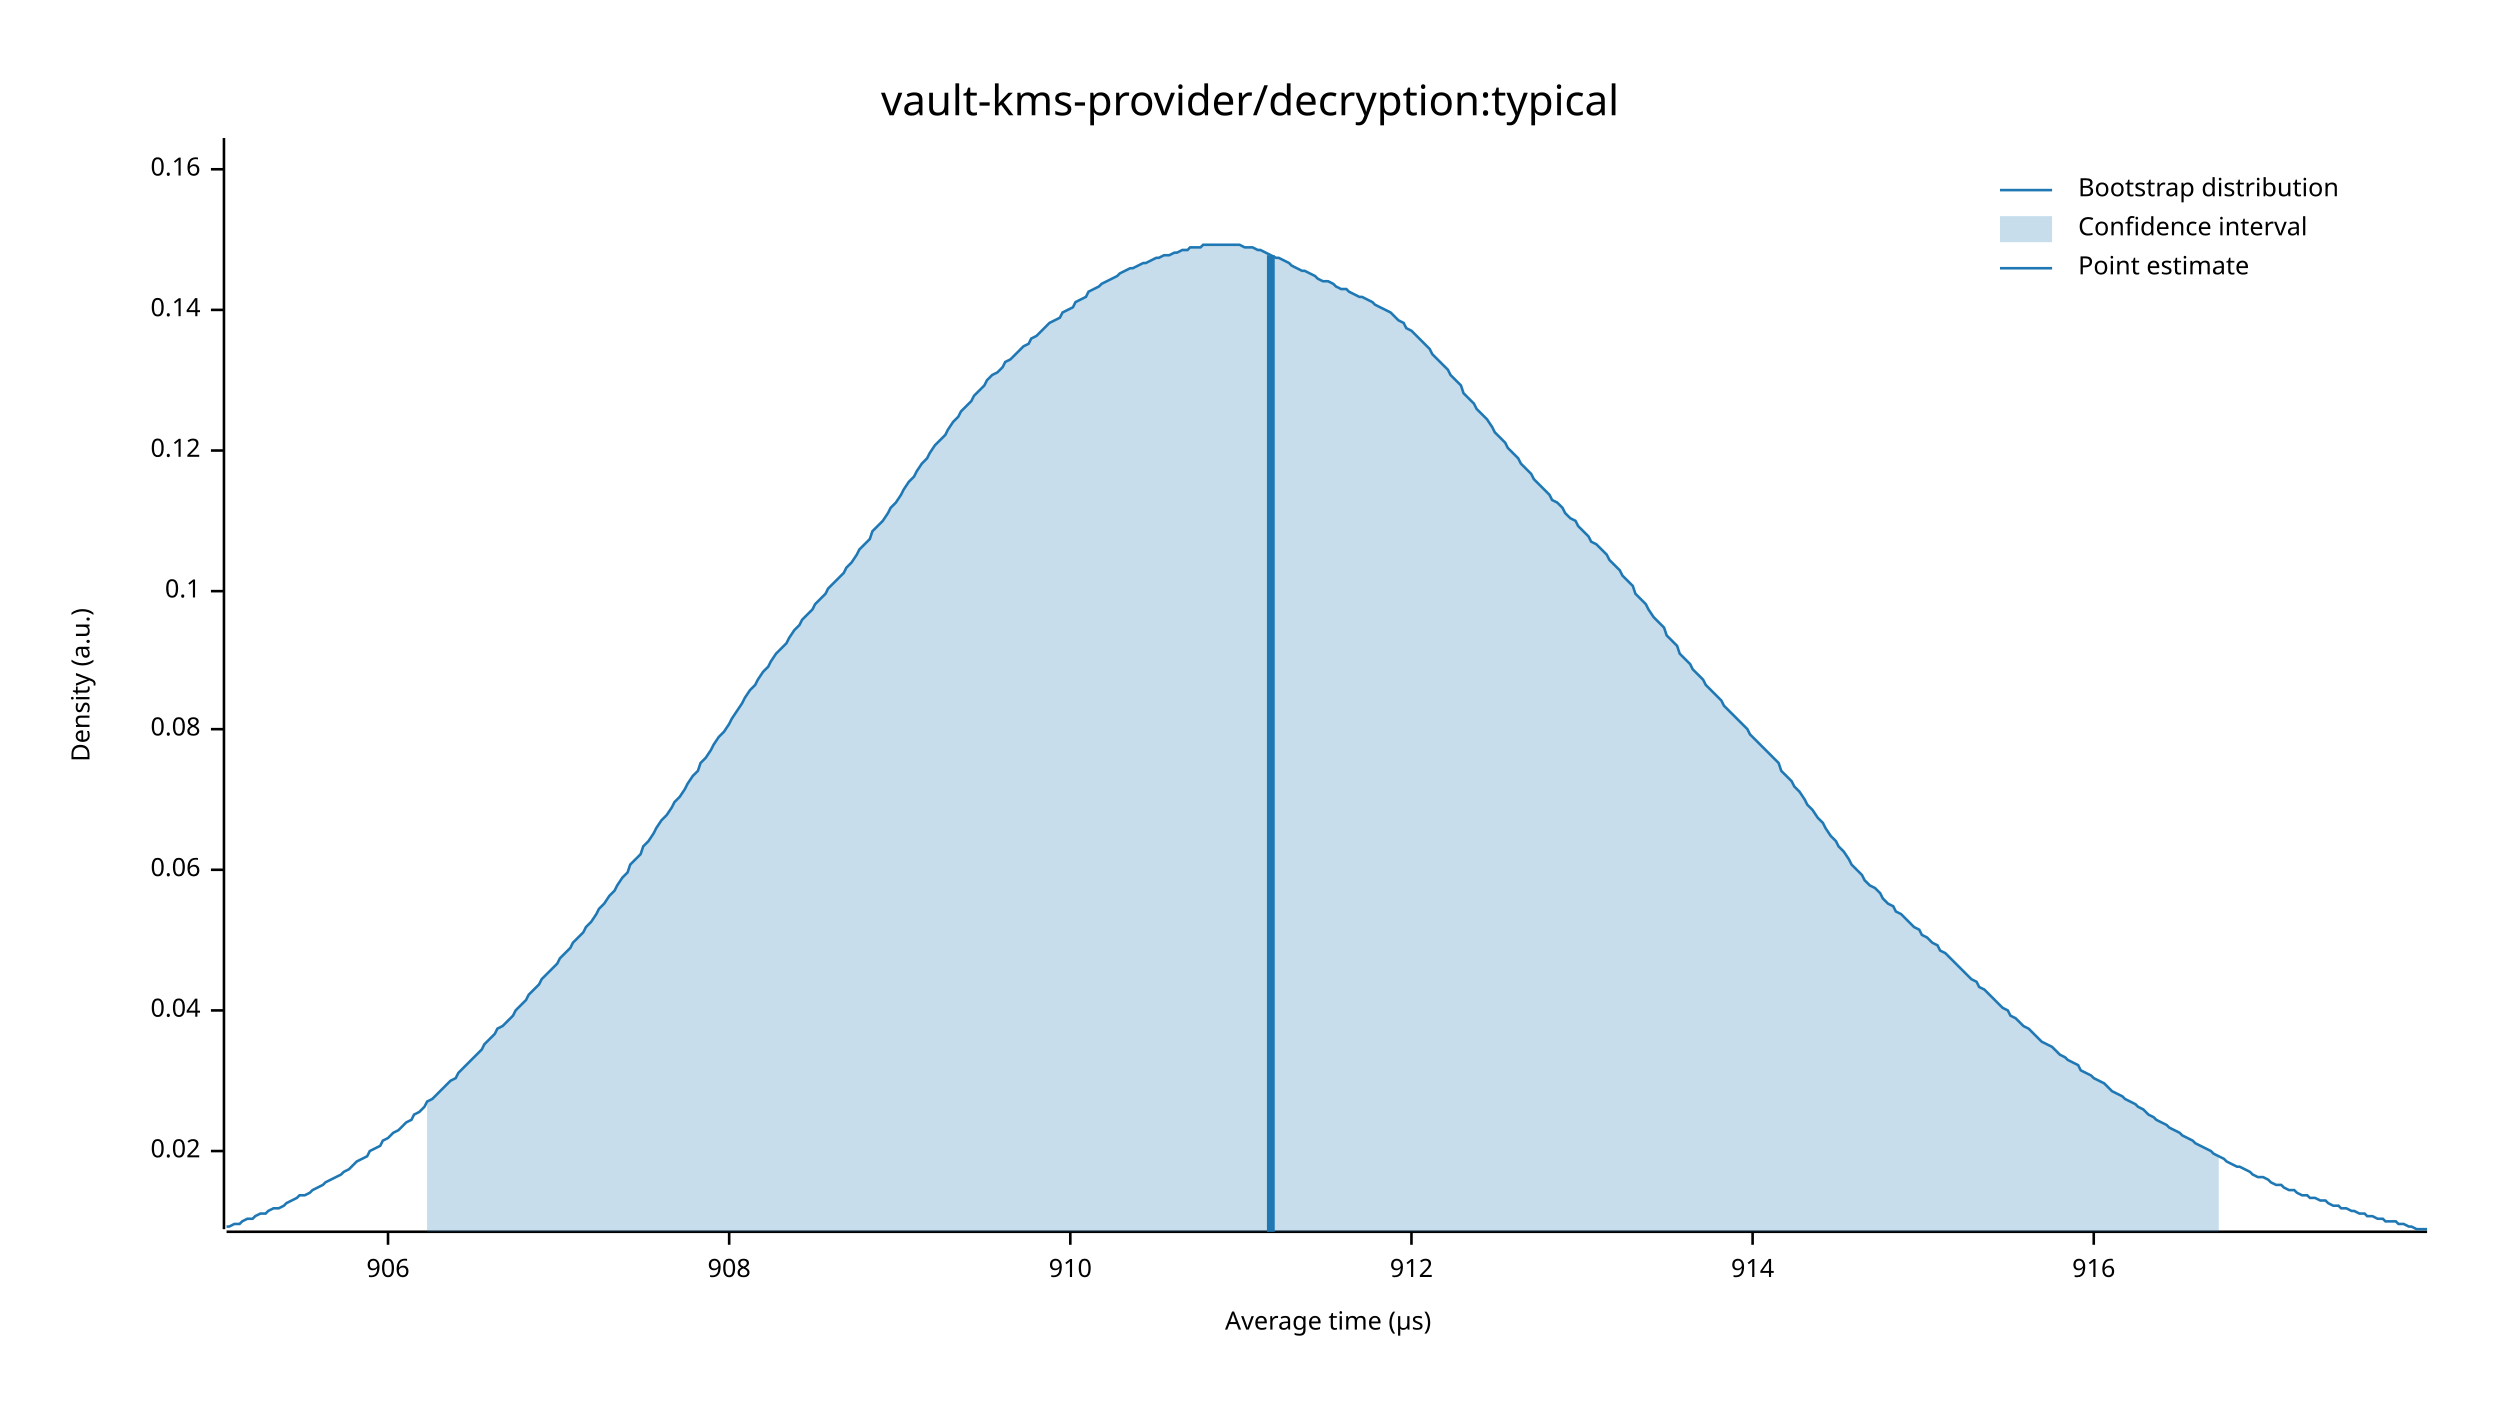
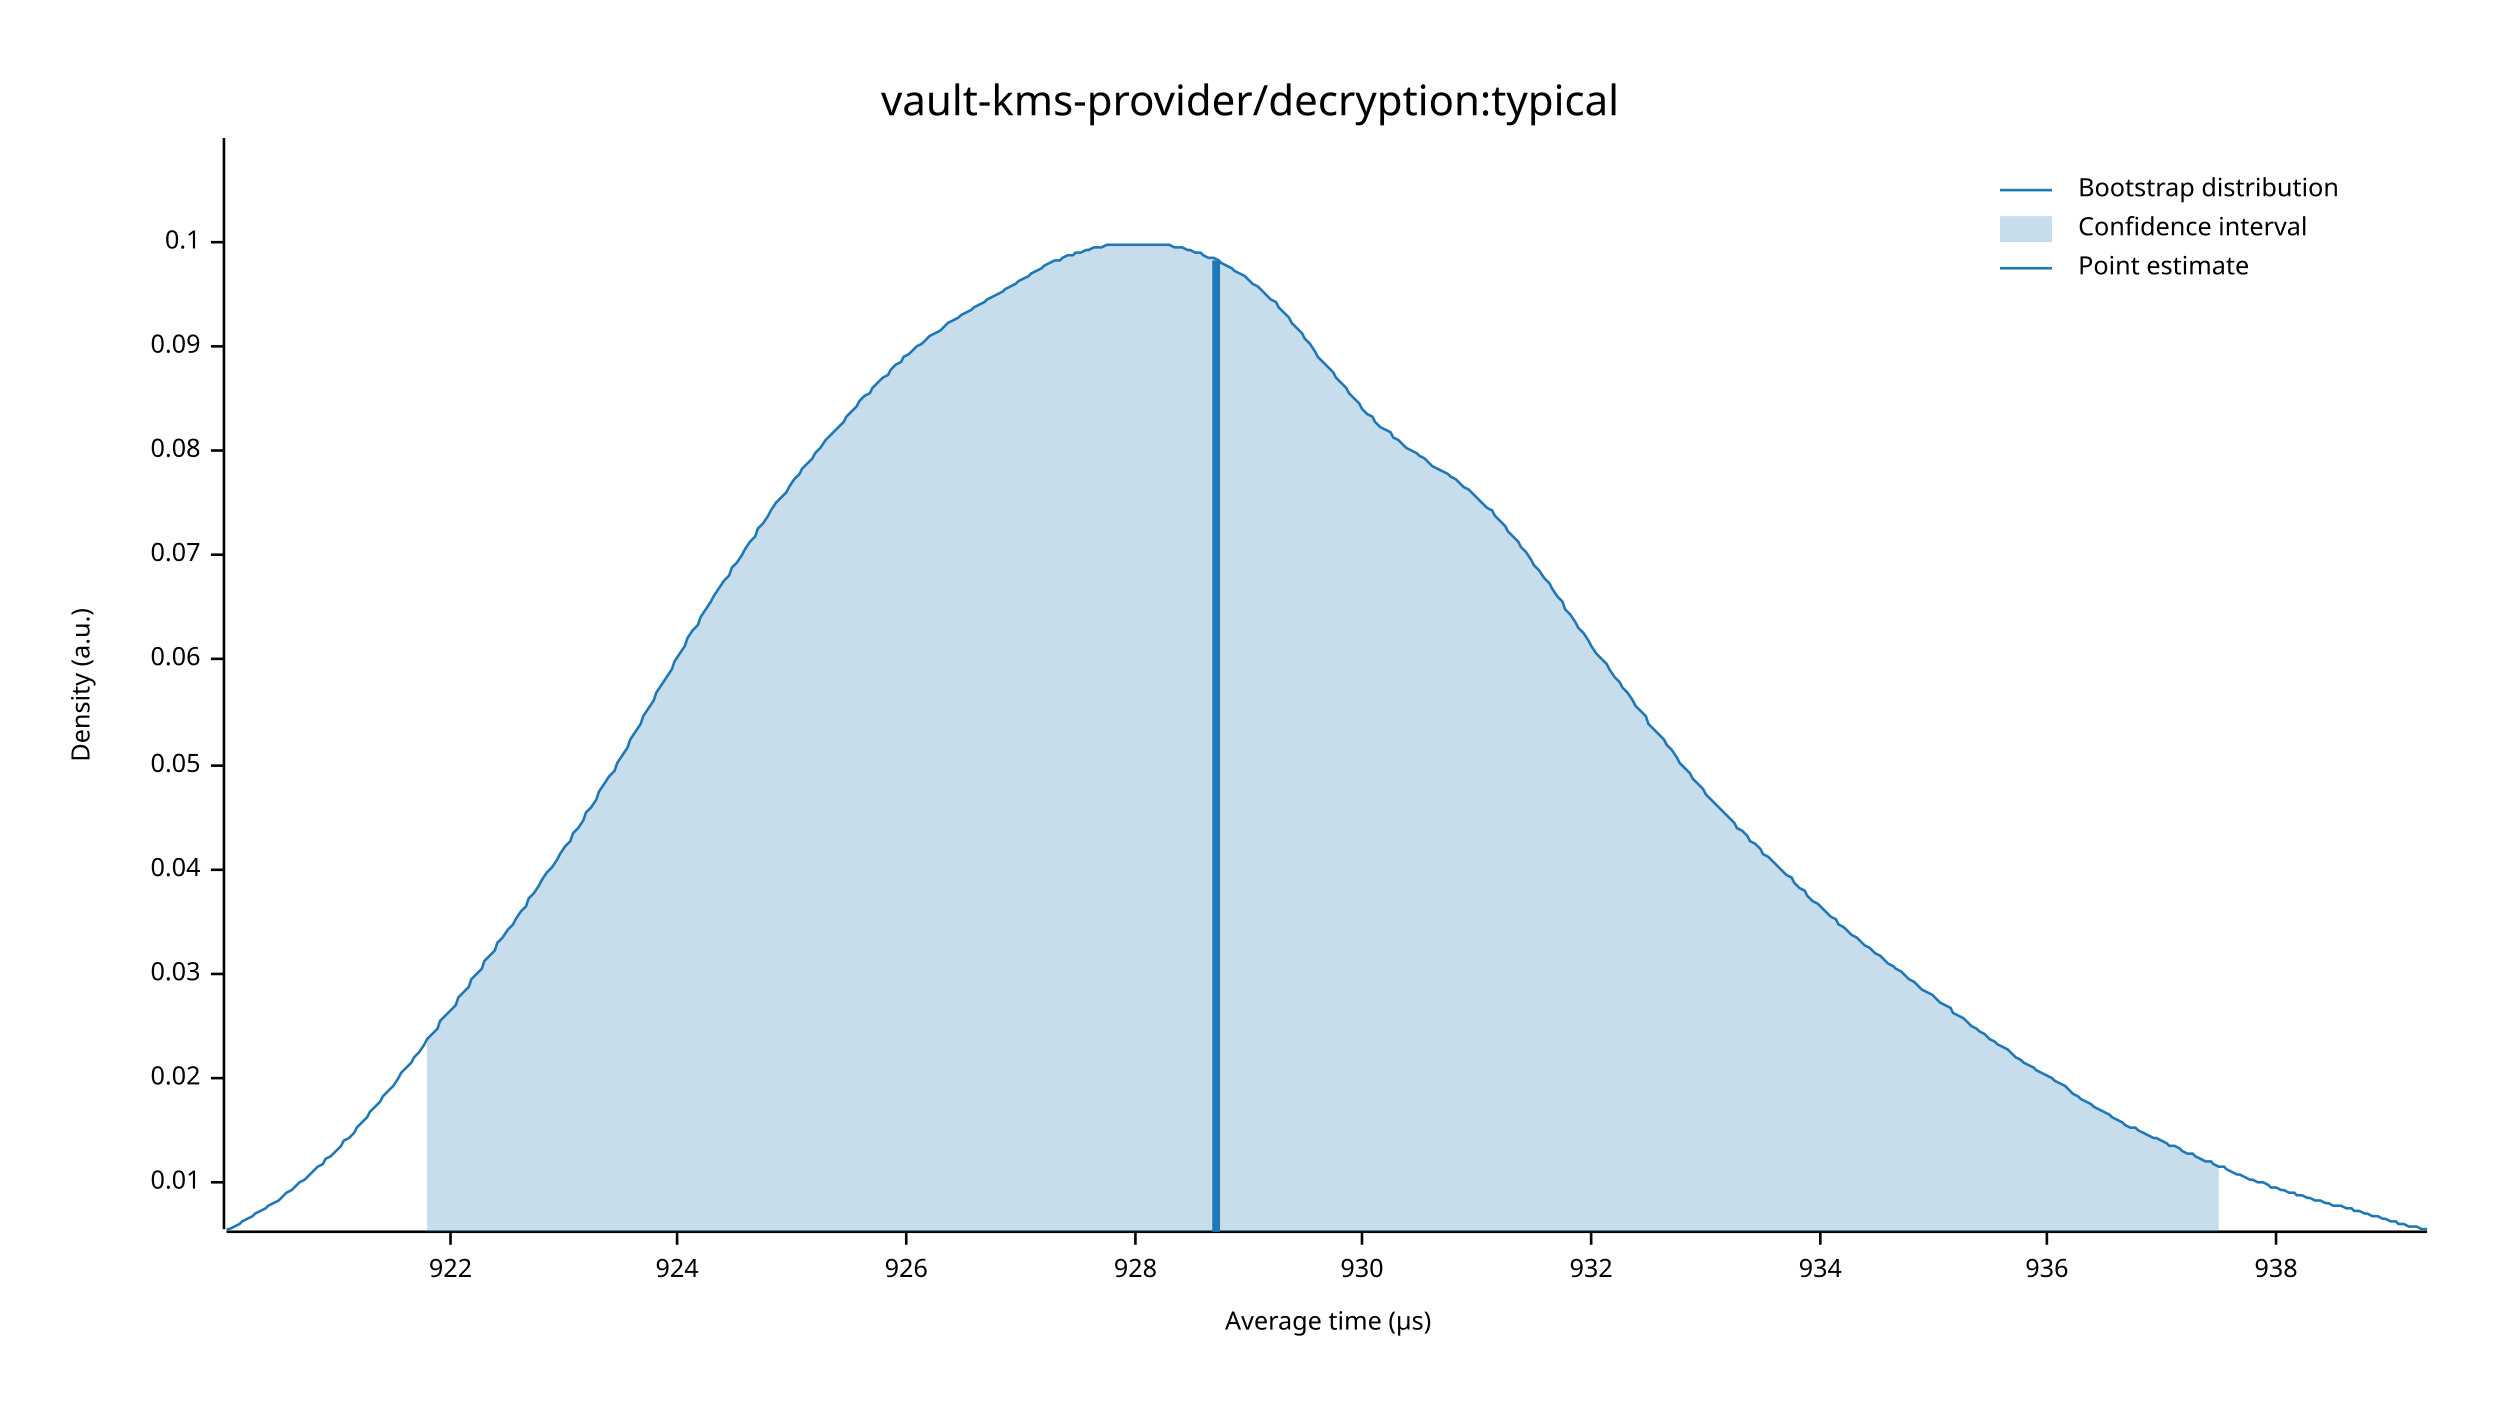
<svg xmlns="http://www.w3.org/2000/svg" width="960" height="540" viewBox="0 0 960 540">
  <text x="480" y="32" dy="0.76em" text-anchor="middle" font-family="sans-serif" font-size="16.129" opacity="1" fill="#000000">
vault-kms-provider/decryption:typical
</text>
  <text x="27" y="263" dy="0.76em" text-anchor="middle" font-family="sans-serif" font-size="9.677" opacity="1" fill="#000000" transform="rotate(270, 27, 263)">
Density (a.u.)
</text>
  <text x="510" y="513" dy="-0.5ex" text-anchor="middle" font-family="sans-serif" font-size="9.677" opacity="1" fill="#000000">
Average time (µs)
</text>
  <polyline fill="none" opacity="1" stroke="#000000" stroke-width="1" points="86,53 86,472 " />
-   <text x="77" y="442" dy="0.5ex" text-anchor="end" font-family="sans-serif" font-size="9.677" opacity="1" fill="#000000">
+   <text x="77" y="454" dy="0.5ex" text-anchor="end" font-family="sans-serif" font-size="9.677" opacity="1" fill="#000000">
+ 0.01
+ </text>
+   <polyline fill="none" opacity="1" stroke="#000000" stroke-width="1" points="81,454 86,454 " />
+   <text x="77" y="414" dy="0.5ex" text-anchor="end" font-family="sans-serif" font-size="9.677" opacity="1" fill="#000000">
0.02
</text>
-   <polyline fill="none" opacity="1" stroke="#000000" stroke-width="1" points="81,442 86,442 " />
-   <text x="77" y="388" dy="0.5ex" text-anchor="end" font-family="sans-serif" font-size="9.677" opacity="1" fill="#000000">
+   <polyline fill="none" opacity="1" stroke="#000000" stroke-width="1" points="81,414 86,414 " />
+   <text x="77" y="374" dy="0.5ex" text-anchor="end" font-family="sans-serif" font-size="9.677" opacity="1" fill="#000000">
+ 0.03
+ </text>
+   <polyline fill="none" opacity="1" stroke="#000000" stroke-width="1" points="81,374 86,374 " />
+   <text x="77" y="334" dy="0.5ex" text-anchor="end" font-family="sans-serif" font-size="9.677" opacity="1" fill="#000000">
0.04
</text>
-   <polyline fill="none" opacity="1" stroke="#000000" stroke-width="1" points="81,388 86,388 " />
-   <text x="77" y="334" dy="0.5ex" text-anchor="end" font-family="sans-serif" font-size="9.677" opacity="1" fill="#000000">
+   <polyline fill="none" opacity="1" stroke="#000000" stroke-width="1" points="81,334 86,334 " />
+   <text x="77" y="294" dy="0.5ex" text-anchor="end" font-family="sans-serif" font-size="9.677" opacity="1" fill="#000000">
+ 0.05
+ </text>
+   <polyline fill="none" opacity="1" stroke="#000000" stroke-width="1" points="81,294 86,294 " />
+   <text x="77" y="253" dy="0.5ex" text-anchor="end" font-family="sans-serif" font-size="9.677" opacity="1" fill="#000000">
0.06
</text>
-   <polyline fill="none" opacity="1" stroke="#000000" stroke-width="1" points="81,334 86,334 " />
-   <text x="77" y="280" dy="0.5ex" text-anchor="end" font-family="sans-serif" font-size="9.677" opacity="1" fill="#000000">
+   <polyline fill="none" opacity="1" stroke="#000000" stroke-width="1" points="81,253 86,253 " />
+   <text x="77" y="213" dy="0.5ex" text-anchor="end" font-family="sans-serif" font-size="9.677" opacity="1" fill="#000000">
+ 0.07
+ </text>
+   <polyline fill="none" opacity="1" stroke="#000000" stroke-width="1" points="81,213 86,213 " />
+   <text x="77" y="173" dy="0.5ex" text-anchor="end" font-family="sans-serif" font-size="9.677" opacity="1" fill="#000000">
0.08
</text>
-   <polyline fill="none" opacity="1" stroke="#000000" stroke-width="1" points="81,280 86,280 " />
-   <text x="77" y="227" dy="0.5ex" text-anchor="end" font-family="sans-serif" font-size="9.677" opacity="1" fill="#000000">
+   <polyline fill="none" opacity="1" stroke="#000000" stroke-width="1" points="81,173 86,173 " />
+   <text x="77" y="133" dy="0.5ex" text-anchor="end" font-family="sans-serif" font-size="9.677" opacity="1" fill="#000000">
+ 0.09
+ </text>
+   <polyline fill="none" opacity="1" stroke="#000000" stroke-width="1" points="81,133 86,133 " />
+   <text x="77" y="93" dy="0.5ex" text-anchor="end" font-family="sans-serif" font-size="9.677" opacity="1" fill="#000000">
0.1
</text>
-   <polyline fill="none" opacity="1" stroke="#000000" stroke-width="1" points="81,227 86,227 " />
-   <text x="77" y="173" dy="0.5ex" text-anchor="end" font-family="sans-serif" font-size="9.677" opacity="1" fill="#000000">
- 0.12
+   <polyline fill="none" opacity="1" stroke="#000000" stroke-width="1" points="81,93 86,93 " />
+   <polyline fill="none" opacity="1" stroke="#000000" stroke-width="1" points="87,473 932,473 " />
+   <text x="173" y="483" dy="0.76em" text-anchor="middle" font-family="sans-serif" font-size="9.677" opacity="1" fill="#000000">
+ 922
</text>
-   <polyline fill="none" opacity="1" stroke="#000000" stroke-width="1" points="81,173 86,173 " />
-   <text x="77" y="119" dy="0.5ex" text-anchor="end" font-family="sans-serif" font-size="9.677" opacity="1" fill="#000000">
- 0.14
+   <polyline fill="none" opacity="1" stroke="#000000" stroke-width="1" points="173,473 173,478 " />
+   <text x="260" y="483" dy="0.76em" text-anchor="middle" font-family="sans-serif" font-size="9.677" opacity="1" fill="#000000">
+ 924
</text>
-   <polyline fill="none" opacity="1" stroke="#000000" stroke-width="1" points="81,119 86,119 " />
-   <text x="77" y="65" dy="0.5ex" text-anchor="end" font-family="sans-serif" font-size="9.677" opacity="1" fill="#000000">
- 0.16
+   <polyline fill="none" opacity="1" stroke="#000000" stroke-width="1" points="260,473 260,478 " />
+   <text x="348" y="483" dy="0.76em" text-anchor="middle" font-family="sans-serif" font-size="9.677" opacity="1" fill="#000000">
+ 926
</text>
-   <polyline fill="none" opacity="1" stroke="#000000" stroke-width="1" points="81,65 86,65 " />
-   <polyline fill="none" opacity="1" stroke="#000000" stroke-width="1" points="87,473 932,473 " />
-   <text x="149" y="483" dy="0.76em" text-anchor="middle" font-family="sans-serif" font-size="9.677" opacity="1" fill="#000000">
- 906
+   <polyline fill="none" opacity="1" stroke="#000000" stroke-width="1" points="348,473 348,478 " />
+   <text x="436" y="483" dy="0.76em" text-anchor="middle" font-family="sans-serif" font-size="9.677" opacity="1" fill="#000000">
+ 928
</text>
-   <polyline fill="none" opacity="1" stroke="#000000" stroke-width="1" points="149,473 149,478 " />
-   <text x="280" y="483" dy="0.76em" text-anchor="middle" font-family="sans-serif" font-size="9.677" opacity="1" fill="#000000">
- 908
+   <polyline fill="none" opacity="1" stroke="#000000" stroke-width="1" points="436,473 436,478 " />
+   <text x="523" y="483" dy="0.76em" text-anchor="middle" font-family="sans-serif" font-size="9.677" opacity="1" fill="#000000">
+ 930
</text>
-   <polyline fill="none" opacity="1" stroke="#000000" stroke-width="1" points="280,473 280,478 " />
-   <text x="411" y="483" dy="0.76em" text-anchor="middle" font-family="sans-serif" font-size="9.677" opacity="1" fill="#000000">
- 910
+   <polyline fill="none" opacity="1" stroke="#000000" stroke-width="1" points="523,473 523,478 " />
+   <text x="611" y="483" dy="0.76em" text-anchor="middle" font-family="sans-serif" font-size="9.677" opacity="1" fill="#000000">
+ 932
</text>
-   <polyline fill="none" opacity="1" stroke="#000000" stroke-width="1" points="411,473 411,478 " />
-   <text x="542" y="483" dy="0.76em" text-anchor="middle" font-family="sans-serif" font-size="9.677" opacity="1" fill="#000000">
- 912
+   <polyline fill="none" opacity="1" stroke="#000000" stroke-width="1" points="611,473 611,478 " />
+   <text x="699" y="483" dy="0.76em" text-anchor="middle" font-family="sans-serif" font-size="9.677" opacity="1" fill="#000000">
+ 934
</text>
-   <polyline fill="none" opacity="1" stroke="#000000" stroke-width="1" points="542,473 542,478 " />
-   <text x="673" y="483" dy="0.76em" text-anchor="middle" font-family="sans-serif" font-size="9.677" opacity="1" fill="#000000">
- 914
+   <polyline fill="none" opacity="1" stroke="#000000" stroke-width="1" points="699,473 699,478 " />
+   <text x="786" y="483" dy="0.76em" text-anchor="middle" font-family="sans-serif" font-size="9.677" opacity="1" fill="#000000">
+ 936
</text>
-   <polyline fill="none" opacity="1" stroke="#000000" stroke-width="1" points="673,473 673,478 " />
-   <text x="804" y="483" dy="0.76em" text-anchor="middle" font-family="sans-serif" font-size="9.677" opacity="1" fill="#000000">
- 916
+   <polyline fill="none" opacity="1" stroke="#000000" stroke-width="1" points="786,473 786,478 " />
+   <text x="874" y="483" dy="0.76em" text-anchor="middle" font-family="sans-serif" font-size="9.677" opacity="1" fill="#000000">
+ 938
</text>
-   <polyline fill="none" opacity="1" stroke="#000000" stroke-width="1" points="804,473 804,478 " />
-   <polyline fill="none" opacity="1" stroke="#1F78B4" stroke-width="1" points="87,471 88,471 90,470 92,470 93,469 95,468 97,468 98,467 100,466 102,466 103,465 105,464 107,464 109,463 110,462 112,461 114,460 115,459 117,459 119,458 120,457 122,456 124,455 125,454 127,453 129,452 131,451 132,450 134,449 136,447 137,446 139,445 141,444 142,442 144,441 146,440 147,438 149,437 151,435 153,434 154,433 156,431 158,430 159,428 161,427 163,425 164,423 166,422 168,420 169,419 171,417 173,415 175,414 176,412 178,410 180,408 181,407 183,405 185,403 186,401 188,399 190,397 191,395 193,394 195,392 197,390 198,388 200,386 202,384 203,382 205,380 207,378 208,376 210,374 212,372 214,370 215,368 217,366 219,364 220,362 222,360 224,358 225,356 227,354 229,351 230,349 232,347 234,344 236,342 237,340 239,337 241,335 242,332 244,330 246,328 247,325 249,323 251,320 252,318 254,315 256,313 258,310 259,308 261,306 263,303 264,301 266,298 268,296 269,293 271,291 273,288 274,286 276,283 278,281 280,278 281,276 283,273 285,270 286,268 288,265 290,263 291,261 293,258 295,256 296,254 298,251 300,249 302,247 303,245 305,242 307,240 308,238 310,236 312,234 313,232 315,230 317,228 318,226 320,224 322,222 324,220 325,218 327,216 329,213 330,211 332,209 334,207 335,204 337,202 339,200 341,197 342,195 344,193 346,190 347,188 349,185 351,183 352,181 354,178 356,176 357,174 359,171 361,169 363,167 364,165 366,162 368,160 369,158 371,156 373,154 374,152 376,150 378,148 379,146 381,144 383,143 385,141 386,139 388,138 390,136 391,135 393,133 395,132 396,130 398,129 400,127 401,126 403,124 405,123 407,122 408,120 410,119 412,118 413,116 415,115 417,114 418,112 420,111 422,110 423,109 425,108 427,107 429,106 430,105 432,104 434,103 435,103 437,102 439,101 440,101 442,100 444,99 445,99 447,98 449,98 451,97 452,97 454,96 456,96 457,95 459,95 461,95 462,94 464,94 466,94 468,94 469,94 471,94 473,94 474,94 476,94 478,95 479,95 481,95 483,96 484,96 486,97 488,98 490,99 491,99 493,100 495,101 496,102 498,103 500,104 501,104 503,105 505,106 506,107 508,108 510,108 512,109 513,110 515,111 517,111 518,112 520,113 522,114 523,114 525,115 527,116 528,117 530,118 532,119 534,120 535,121 537,123 539,124 540,126 542,127 544,129 545,130 547,132 549,134 550,136 552,138 554,140 556,142 557,144 559,146 561,148 562,151 564,153 566,155 567,157 569,159 571,161 573,164 574,166 576,168 578,170 579,172 581,174 583,176 584,178 586,180 588,182 589,184 591,186 593,188 595,190 596,192 598,193 600,195 601,197 603,199 605,200 606,202 608,204 610,206 611,208 613,209 615,211 617,213 618,215 620,217 622,219 623,221 625,223 627,225 628,228 630,230 632,232 633,234 635,237 637,239 639,241 640,244 642,246 644,248 645,251 647,253 649,255 650,257 652,259 654,261 655,263 657,265 659,267 661,269 662,271 664,273 666,275 667,276 669,278 671,280 672,282 674,284 676,286 677,287 679,289 681,291 683,293 684,296 686,298 688,300 689,302 691,304 693,307 694,309 696,311 698,314 700,316 701,318 703,321 705,323 706,325 708,327 710,330 711,332 713,334 715,336 716,338 718,340 720,341 722,343 723,345 725,347 727,348 728,350 730,351 732,353 733,354 735,356 737,357 738,359 740,360 742,362 744,363 745,365 747,366 749,368 750,369 752,371 754,373 755,374 757,376 759,377 760,379 762,380 764,382 766,384 767,385 769,387 771,388 772,390 774,391 776,393 777,394 779,395 781,397 782,398 784,400 786,401 788,402 789,403 791,405 793,406 794,407 796,408 798,409 799,411 801,412 803,413 804,414 806,415 808,416 810,418 811,419 813,420 815,421 816,422 818,423 820,424 821,425 823,426 825,428 827,429 828,430 830,431 832,432 833,433 835,434 837,435 838,436 840,437 842,438 843,439 845,440 847,441 849,442 850,443 852,444 854,445 855,446 857,447 859,448 860,448 862,449 864,450 865,451 867,452 869,452 871,453 872,454 874,455 876,455 877,456 879,457 881,457 882,458 884,459 886,459 887,460 889,460 891,461 893,461 894,462 896,463 898,463 899,464 901,464 903,465 904,465 906,466 908,466 909,467 911,467 913,468 915,468 916,469 918,469 920,469 921,470 923,470 925,471 926,471 928,472 930,472 932,472 " />
-   <polygon opacity="0.25" fill="#1F78B4" points="164,423 166,422 168,420 169,419 171,417 173,415 175,414 176,412 178,410 180,408 181,407 183,405 185,403 186,401 188,399 190,397 191,395 193,394 195,392 197,390 198,388 200,386 202,384 203,382 205,380 207,378 208,376 210,374 212,372 214,370 215,368 217,366 219,364 220,362 222,360 224,358 225,356 227,354 229,351 230,349 232,347 234,344 236,342 237,340 239,337 241,335 242,332 244,330 246,328 247,325 249,323 251,320 252,318 254,315 256,313 258,310 259,308 261,306 263,303 264,301 266,298 268,296 269,293 271,291 273,288 274,286 276,283 278,281 280,278 281,276 283,273 285,270 286,268 288,265 290,263 291,261 293,258 295,256 296,254 298,251 300,249 302,247 303,245 305,242 307,240 308,238 310,236 312,234 313,232 315,230 317,228 318,226 320,224 322,222 324,220 325,218 327,216 329,213 330,211 332,209 334,207 335,204 337,202 339,200 341,197 342,195 344,193 346,190 347,188 349,185 351,183 352,181 354,178 356,176 357,174 359,171 361,169 363,167 364,165 366,162 368,160 369,158 371,156 373,154 374,152 376,150 378,148 379,146 381,144 383,143 385,141 386,139 388,138 390,136 391,135 393,133 395,132 396,130 398,129 400,127 401,126 403,124 405,123 407,122 408,120 410,119 412,118 413,116 415,115 417,114 418,112 420,111 422,110 423,109 425,108 427,107 429,106 430,105 432,104 434,103 435,103 437,102 439,101 440,101 442,100 444,99 445,99 447,98 449,98 451,97 452,97 454,96 456,96 457,95 459,95 461,95 462,94 464,94 466,94 468,94 469,94 471,94 473,94 474,94 476,94 478,95 479,95 481,95 483,96 484,96 486,97 488,98 490,99 491,99 493,100 495,101 496,102 498,103 500,104 501,104 503,105 505,106 506,107 508,108 510,108 512,109 513,110 515,111 517,111 518,112 520,113 522,114 523,114 525,115 527,116 528,117 530,118 532,119 534,120 535,121 537,123 539,124 540,126 542,127 544,129 545,130 547,132 549,134 550,136 552,138 554,140 556,142 557,144 559,146 561,148 562,151 564,153 566,155 567,157 569,159 571,161 573,164 574,166 576,168 578,170 579,172 581,174 583,176 584,178 586,180 588,182 589,184 591,186 593,188 595,190 596,192 598,193 600,195 601,197 603,199 605,200 606,202 608,204 610,206 611,208 613,209 615,211 617,213 618,215 620,217 622,219 623,221 625,223 627,225 628,228 630,230 632,232 633,234 635,237 637,239 639,241 640,244 642,246 644,248 645,251 647,253 649,255 650,257 652,259 654,261 655,263 657,265 659,267 661,269 662,271 664,273 666,275 667,276 669,278 671,280 672,282 674,284 676,286 677,287 679,289 681,291 683,293 684,296 686,298 688,300 689,302 691,304 693,307 694,309 696,311 698,314 700,316 701,318 703,321 705,323 706,325 708,327 710,330 711,332 713,334 715,336 716,338 718,340 720,341 722,343 723,345 725,347 727,348 728,350 730,351 732,353 733,354 735,356 737,357 738,359 740,360 742,362 744,363 745,365 747,366 749,368 750,369 752,371 754,373 755,374 757,376 759,377 760,379 762,380 764,382 766,384 767,385 769,387 771,388 772,390 774,391 776,393 777,394 779,395 781,397 782,398 784,400 786,401 788,402 789,403 791,405 793,406 794,407 796,408 798,409 799,411 801,412 803,413 804,414 806,415 808,416 810,418 811,419 813,420 815,421 816,422 818,423 820,424 821,425 823,426 825,428 827,429 828,430 830,431 832,432 833,433 835,434 837,435 838,436 840,437 842,438 843,439 845,440 847,441 849,442 850,443 852,444 852,473 164,473 " />
-   <polyline fill="none" opacity="1" stroke="#1F78B4" stroke-width="3" points="488,473 488,98 " />
+   <polyline fill="none" opacity="1" stroke="#000000" stroke-width="1" points="874,473 874,478 " />
+   <polyline fill="none" opacity="1" stroke="#1F78B4" stroke-width="1" points="87,472 88,472 90,471 92,470 93,469 95,468 97,467 98,466 100,465 102,464 103,463 105,462 107,461 109,459 110,458 112,457 114,455 115,454 117,453 119,451 120,450 122,448 124,447 125,445 127,444 129,442 131,440 132,438 134,437 136,435 137,433 139,431 141,429 142,427 144,425 146,423 147,421 149,419 151,417 153,414 154,412 156,410 158,408 159,406 161,404 163,401 164,399 166,397 168,395 169,392 171,390 173,388 175,386 176,383 178,381 180,379 181,376 183,374 185,372 186,369 188,367 190,365 191,362 193,360 195,357 197,355 198,353 200,350 202,348 203,345 205,343 207,340 208,338 210,335 212,333 214,330 215,328 217,325 219,323 220,320 222,318 224,315 225,312 227,310 229,307 230,304 232,301 234,298 236,296 237,293 239,290 241,287 242,284 244,281 246,278 247,275 249,272 251,269 252,266 254,263 256,260 258,257 259,254 261,251 263,248 264,245 266,242 268,240 269,237 271,234 273,231 274,229 276,226 278,223 280,221 281,218 283,216 285,213 286,211 288,208 290,206 291,203 293,201 295,198 296,196 298,193 300,191 302,189 303,187 305,184 307,182 308,180 310,178 312,176 313,174 315,172 317,169 318,168 320,166 322,164 324,162 325,160 327,158 329,156 330,154 332,152 334,151 335,149 337,147 339,145 341,144 342,142 344,140 346,139 347,137 349,136 351,134 352,133 354,132 356,130 357,129 359,128 361,127 363,125 364,124 366,123 368,122 369,121 371,120 373,119 374,118 376,117 378,116 379,115 381,114 383,113 385,112 386,111 388,110 390,109 391,108 393,107 395,106 396,105 398,104 400,103 401,102 403,101 405,100 407,100 408,99 410,98 412,98 413,97 415,97 417,96 418,96 420,95 422,95 423,95 425,94 427,94 429,94 430,94 432,94 434,94 435,94 437,94 439,94 440,94 442,94 444,94 445,94 447,94 449,94 451,95 452,95 454,95 456,96 457,96 459,97 461,97 462,98 464,99 466,99 468,100 469,101 471,102 473,103 474,104 476,105 478,106 479,107 481,109 483,110 484,111 486,113 488,115 490,116 491,118 493,120 495,122 496,124 498,126 500,128 501,130 503,132 505,135 506,137 508,139 510,141 512,143 513,145 515,147 517,149 518,151 520,153 522,155 523,157 525,159 527,160 528,162 530,164 532,165 534,166 535,168 537,169 539,171 540,172 542,173 544,174 545,175 547,176 549,178 550,179 552,180 554,181 556,182 557,183 559,184 561,186 562,187 564,188 566,190 567,191 569,193 571,195 573,196 574,198 576,200 578,202 579,204 581,206 583,208 584,210 586,212 588,215 589,217 591,219 593,222 595,224 596,226 598,229 600,231 601,234 603,236 605,239 606,241 608,243 610,246 611,248 613,251 615,253 617,255 618,257 620,260 622,262 623,264 625,266 627,269 628,271 630,273 632,275 633,278 635,280 637,282 639,284 640,286 642,288 644,291 645,293 647,295 649,297 650,299 652,301 654,303 655,305 657,307 659,309 661,311 662,312 664,314 666,316 667,318 669,319 671,321 672,323 674,324 676,326 677,328 679,329 681,331 683,333 684,334 686,336 688,337 689,339 691,341 693,342 694,344 696,346 698,347 700,349 701,350 703,352 705,353 706,355 708,356 710,358 711,359 713,360 715,362 716,363 718,364 720,366 722,367 723,368 725,370 727,371 728,372 730,373 732,375 733,376 735,377 737,379 738,380 740,381 742,382 744,384 745,385 747,386 749,387 750,389 752,390 754,391 755,392 757,394 759,395 760,396 762,397 764,399 766,400 767,401 769,402 771,403 772,404 774,406 776,407 777,408 779,409 781,410 782,411 784,412 786,413 788,414 789,415 791,416 793,417 794,418 796,420 798,421 799,422 801,423 803,424 804,425 806,426 808,427 810,428 811,429 813,430 815,431 816,432 818,433 820,433 821,434 823,435 825,436 827,437 828,437 830,438 832,439 833,440 835,440 837,441 838,442 840,443 842,443 843,444 845,445 847,446 849,446 850,447 852,448 854,448 855,449 857,450 859,451 860,451 862,452 864,453 865,453 867,454 869,454 871,455 872,456 874,456 876,457 877,457 879,458 881,458 882,459 884,459 886,460 887,460 889,461 891,461 893,462 894,462 896,463 898,463 899,463 901,464 903,464 904,465 906,465 908,466 909,466 911,467 913,467 915,468 916,468 918,469 920,469 921,470 923,470 925,471 926,471 928,471 930,472 932,472 " />
+   <polygon opacity="0.25" fill="#1F78B4" points="164,399 166,397 168,395 169,392 171,390 173,388 175,386 176,383 178,381 180,379 181,376 183,374 185,372 186,369 188,367 190,365 191,362 193,360 195,357 197,355 198,353 200,350 202,348 203,345 205,343 207,340 208,338 210,335 212,333 214,330 215,328 217,325 219,323 220,320 222,318 224,315 225,312 227,310 229,307 230,304 232,301 234,298 236,296 237,293 239,290 241,287 242,284 244,281 246,278 247,275 249,272 251,269 252,266 254,263 256,260 258,257 259,254 261,251 263,248 264,245 266,242 268,240 269,237 271,234 273,231 274,229 276,226 278,223 280,221 281,218 283,216 285,213 286,211 288,208 290,206 291,203 293,201 295,198 296,196 298,193 300,191 302,189 303,187 305,184 307,182 308,180 310,178 312,176 313,174 315,172 317,169 318,168 320,166 322,164 324,162 325,160 327,158 329,156 330,154 332,152 334,151 335,149 337,147 339,145 341,144 342,142 344,140 346,139 347,137 349,136 351,134 352,133 354,132 356,130 357,129 359,128 361,127 363,125 364,124 366,123 368,122 369,121 371,120 373,119 374,118 376,117 378,116 379,115 381,114 383,113 385,112 386,111 388,110 390,109 391,108 393,107 395,106 396,105 398,104 400,103 401,102 403,101 405,100 407,100 408,99 410,98 412,98 413,97 415,97 417,96 418,96 420,95 422,95 423,95 425,94 427,94 429,94 430,94 432,94 434,94 435,94 437,94 439,94 440,94 442,94 444,94 445,94 447,94 449,94 451,95 452,95 454,95 456,96 457,96 459,97 461,97 462,98 464,99 466,99 468,100 469,101 471,102 473,103 474,104 476,105 478,106 479,107 481,109 483,110 484,111 486,113 488,115 490,116 491,118 493,120 495,122 496,124 498,126 500,128 501,130 503,132 505,135 506,137 508,139 510,141 512,143 513,145 515,147 517,149 518,151 520,153 522,155 523,157 525,159 527,160 528,162 530,164 532,165 534,166 535,168 537,169 539,171 540,172 542,173 544,174 545,175 547,176 549,178 550,179 552,180 554,181 556,182 557,183 559,184 561,186 562,187 564,188 566,190 567,191 569,193 571,195 573,196 574,198 576,200 578,202 579,204 581,206 583,208 584,210 586,212 588,215 589,217 591,219 593,222 595,224 596,226 598,229 600,231 601,234 603,236 605,239 606,241 608,243 610,246 611,248 613,251 615,253 617,255 618,257 620,260 622,262 623,264 625,266 627,269 628,271 630,273 632,275 633,278 635,280 637,282 639,284 640,286 642,288 644,291 645,293 647,295 649,297 650,299 652,301 654,303 655,305 657,307 659,309 661,311 662,312 664,314 666,316 667,318 669,319 671,321 672,323 674,324 676,326 677,328 679,329 681,331 683,333 684,334 686,336 688,337 689,339 691,341 693,342 694,344 696,346 698,347 700,349 701,350 703,352 705,353 706,355 708,356 710,358 711,359 713,360 715,362 716,363 718,364 720,366 722,367 723,368 725,370 727,371 728,372 730,373 732,375 733,376 735,377 737,379 738,380 740,381 742,382 744,384 745,385 747,386 749,387 750,389 752,390 754,391 755,392 757,394 759,395 760,396 762,397 764,399 766,400 767,401 769,402 771,403 772,404 774,406 776,407 777,408 779,409 781,410 782,411 784,412 786,413 788,414 789,415 791,416 793,417 794,418 796,420 798,421 799,422 801,423 803,424 804,425 806,426 808,427 810,428 811,429 813,430 815,431 816,432 818,433 820,433 821,434 823,435 825,436 827,437 828,437 830,438 832,439 833,440 835,440 837,441 838,442 840,443 842,443 843,444 845,445 847,446 849,446 850,447 852,448 852,473 164,473 " />
+   <polyline fill="none" opacity="1" stroke="#1F78B4" stroke-width="3" points="467,473 467,100 " />
  <text x="798" y="68" dy="0.76em" text-anchor="start" font-family="sans-serif" font-size="9.677" opacity="1" fill="#000000">
Bootstrap distribution
</text>
  <text x="798" y="83" dy="0.76em" text-anchor="start" font-family="sans-serif" font-size="9.677" opacity="1" fill="#000000">
Confidence interval
</text>
  <text x="798" y="98" dy="0.76em" text-anchor="start" font-family="sans-serif" font-size="9.677" opacity="1" fill="#000000">
Point estimate
</text>
  <polyline fill="none" opacity="1" stroke="#1F78B4" stroke-width="1" points="768,73 788,73 " />
  <rect x="768" y="83" width="20" height="10" opacity="0.25" fill="#1F78B4" stroke="none" />
  <polyline fill="none" opacity="1" stroke="#1F78B4" stroke-width="1" points="768,103 788,103 " />
</svg>
